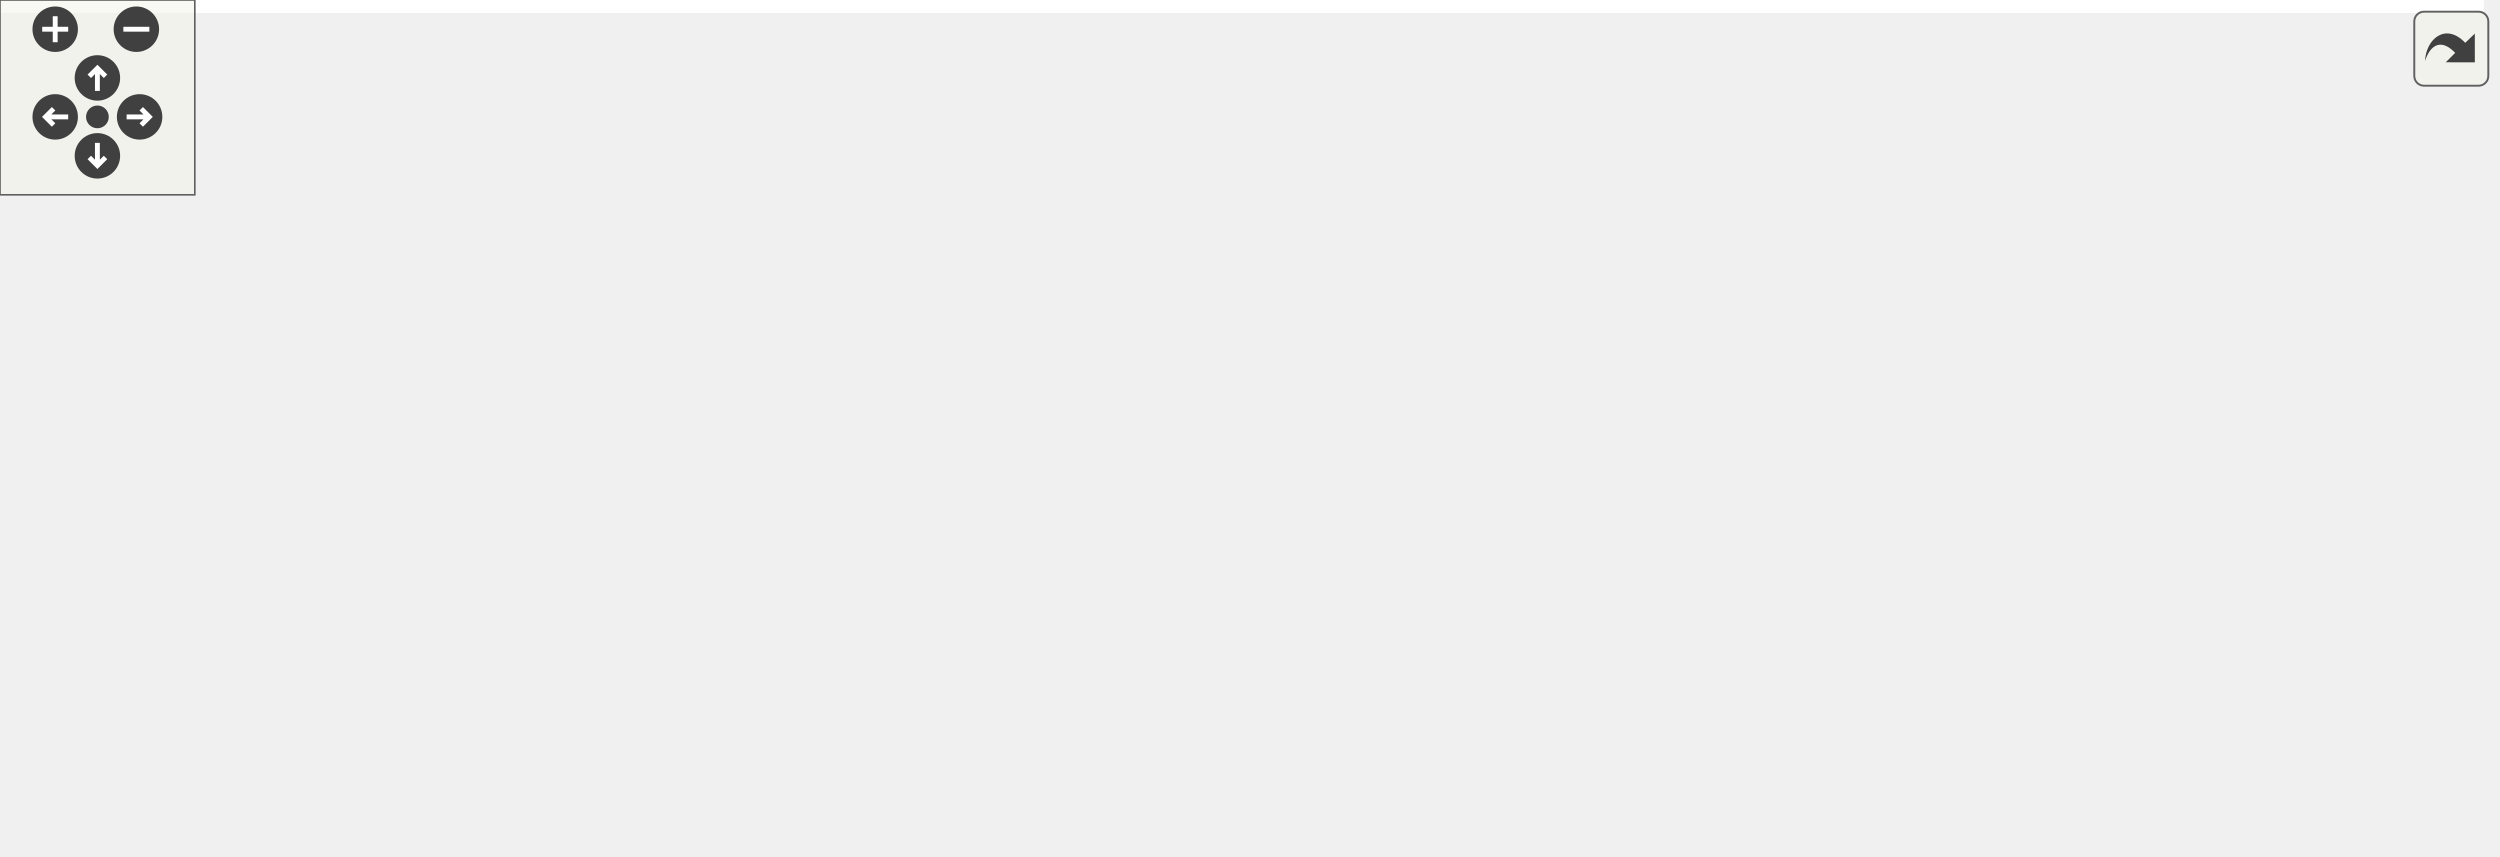
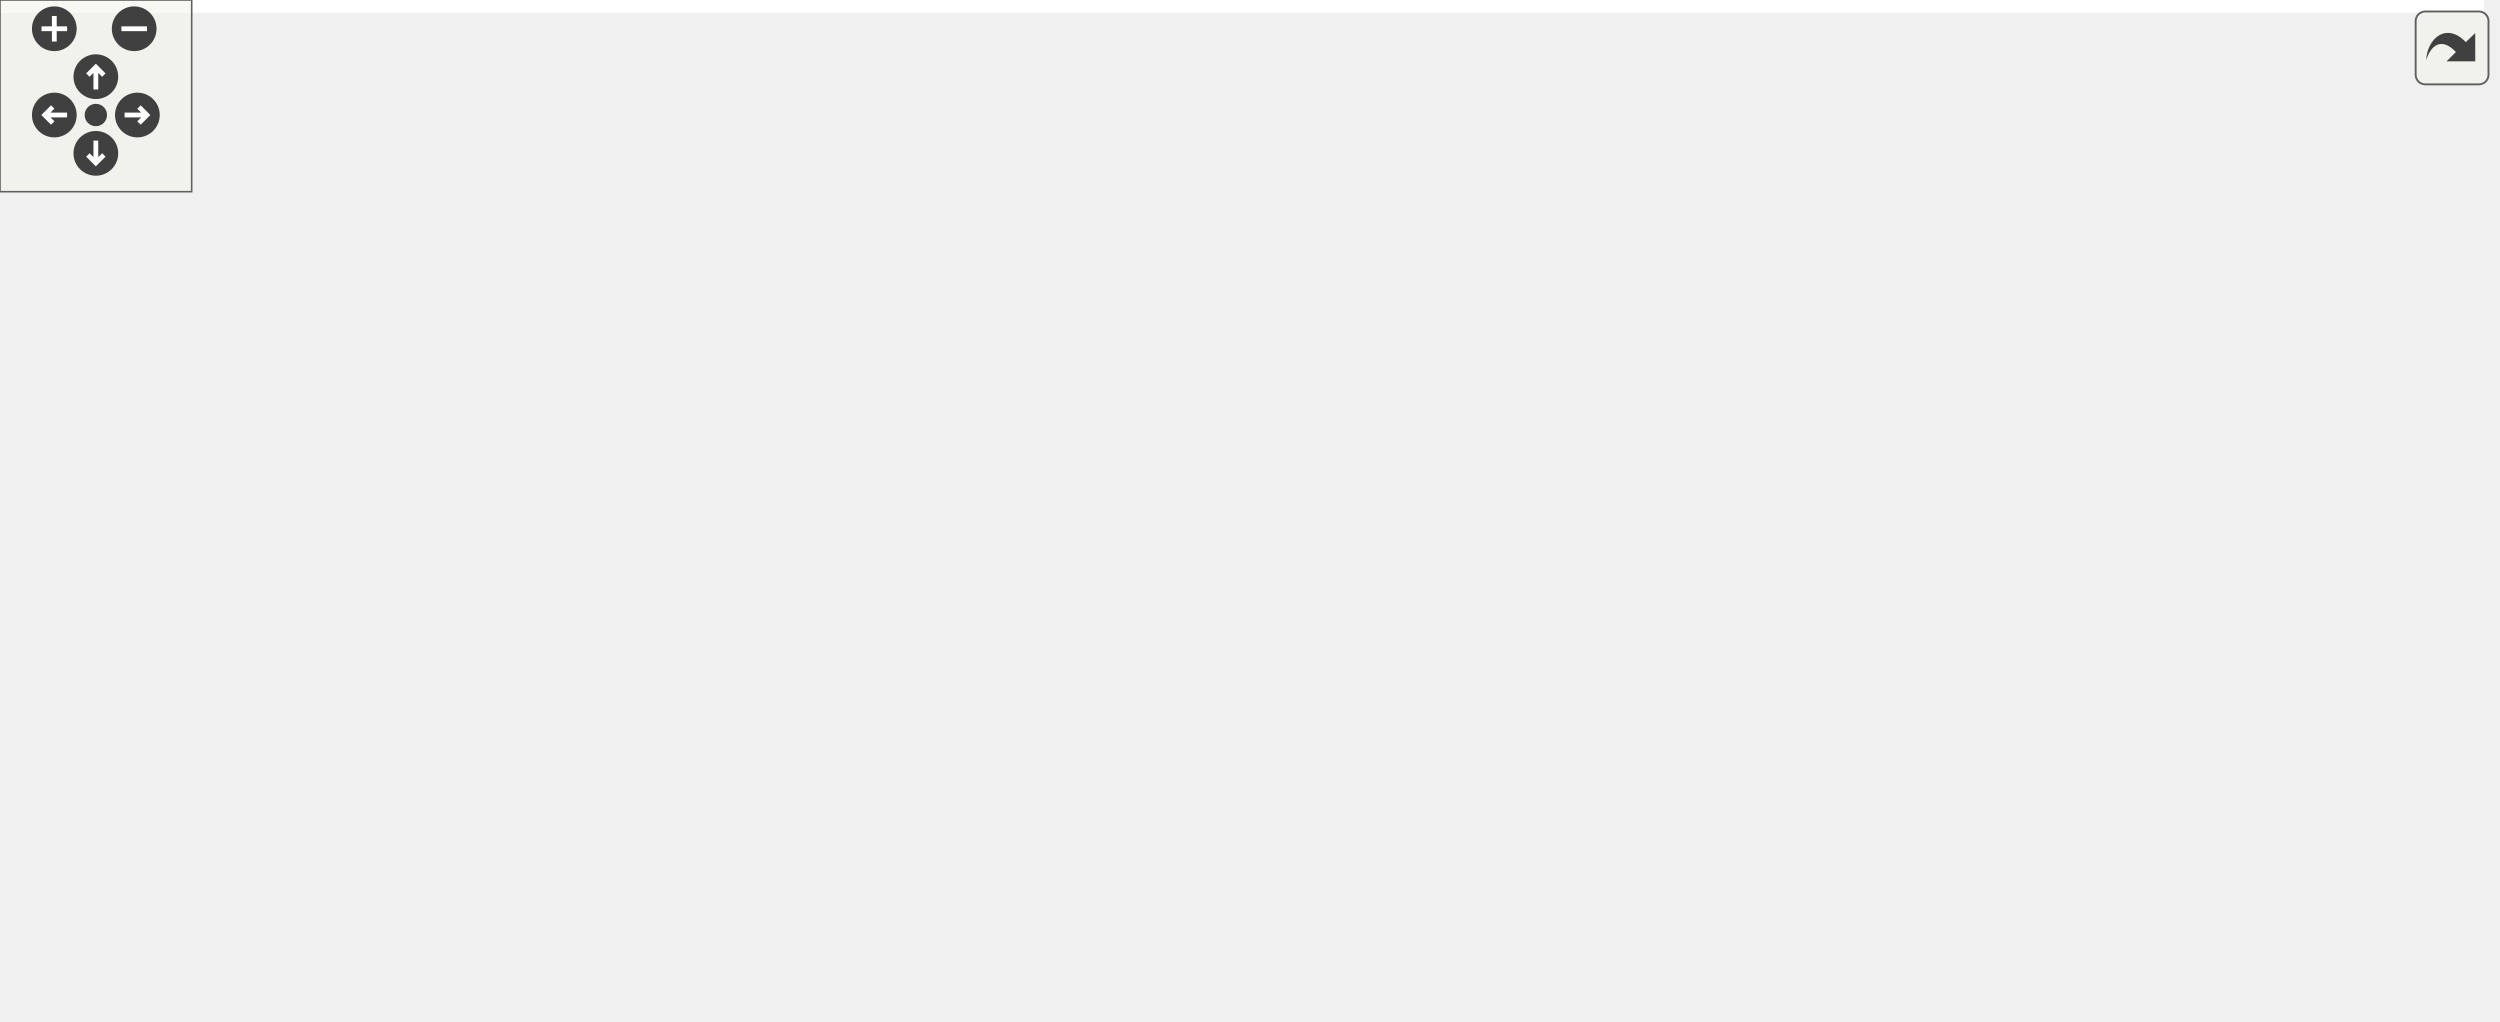
<svg xmlns="http://www.w3.org/2000/svg" xmlns:xlink="http://www.w3.org/1999/xlink" id="main" version="1.1" xml:space="preserve">
  <style type="text/css">
.edge:hover path { stroke: red; }
.edge:hover polygon { stroke: red; fill: red; }
</style>
  <defs>
    <circle id="rim" cx="0" cy="0" r="7" />
    <circle id="rim2" cx="0" cy="0" r="3.5" />
    <g id="zoomPlus">
      <use xlink:href="#rim" fill="#404040">
        <set attributeName="fill" to="#808080" begin="zoomplus.mouseover" end="zoomplus.mouseout" />
      </use>
      <path d="M-4,0h8M0,-4v8" fill="none" stroke="white" stroke-width="1.5" pointer-events="none" />
    </g>
    <g id="zoomMin">
      <use xlink:href="#rim" fill="#404040">
        <set attributeName="fill" to="#808080" begin="zoomminus.mouseover" end="zoomminus.mouseout" />
      </use>
      <path d="M-4,0h8" fill="none" stroke="white" stroke-width="1.5" pointer-events="none" />
    </g>
    <g id="dirArrow">
      <path fill="none" stroke="white" stroke-width="1.5" d="M0,-3.0v7 M-2.5,-0.5L0,-3.0L2.5,-0.5" />
    </g>
    <g id="resetDef">
      <use xlink:href="#rim2" fill="#404040">
        <set attributeName="fill" to="#808080" begin="reset.mouseover" end="reset.mouseout" />
      </use>
    </g>
  </defs>
  <svg id="graph" class="graph">
    <g id="viewport">
-       <polygon fill="white" stroke="transparent" points="-4,4 -4,-203 765,-203 765,4 -4,4" />
+       <polygon fill="white" stroke="transparent" points="-4,4 -4,-259 777.5,-259 777.5,4 -4,4" />
      <g id="node1" class="node">
        <g id="a_node1">
          <a xlink:title=" ">
-             <polygon fill="#bfbfbf" stroke="black" points="547,-168.5 547,-198.5 669,-198.5 669,-168.5 547,-168.5" />
-             <text text-anchor="start" x="555" y="-186.5" font-family="Helvetica,sans-Serif" font-size="10.00">include/fcarouge/internal</text>
-             <text text-anchor="middle" x="608" y="-175.5" font-family="Helvetica,sans-Serif" font-size="10.00">/eigen.hpp</text>
+             <polygon fill="#bfbfbf" stroke="black" points="453.5,-224.5 453.5,-254.5 575.5,-254.5 575.5,-224.5 453.5,-224.5" />
+             <text text-anchor="start" x="461.5" y="-242.5" font-family="Helvetica,sans-Serif" font-size="10.00">include/fcarouge/internal</text>
+             <text text-anchor="middle" x="514.5" y="-231.5" font-family="Helvetica,sans-Serif" font-size="10.00">/eigen.hpp</text>
          </a>
        </g>
      </g>
      <g id="node2" class="node">
        <g id="a_node2">
          <a xlink:href="kalman_8hpp.xhtml" target="_top" xlink:title="The main Kalman filter class.">
-             <polygon fill="white" stroke="black" points="365.5,-112.5 365.5,-131.5 472.5,-131.5 472.5,-112.5 365.5,-112.5" />
-             <text text-anchor="middle" x="419" y="-119.5" font-family="Helvetica,sans-Serif" font-size="10.00">fcarouge/kalman.hpp</text>
+             <polygon fill="white" stroke="black" points="335,-168.5 335,-187.5 442,-187.5 442,-168.5 335,-168.5" />
+             <text text-anchor="middle" x="388.5" y="-175.5" font-family="Helvetica,sans-Serif" font-size="10.00">fcarouge/kalman.hpp</text>
          </a>
        </g>
      </g>
      <g id="edge1" class="edge">
-         <path fill="none" stroke="midnightblue" d="M563.21,-168.4C530.55,-158.12 486.82,-144.35 456.11,-134.68" />
-         <polygon fill="midnightblue" stroke="midnightblue" points="456.81,-131.24 446.23,-131.57 454.71,-137.91 456.81,-131.24" />
+         <path fill="none" stroke="midnightblue" d="M484.64,-224.4C463.88,-214.59 436.4,-201.62 416.14,-192.05" />
+         <polygon fill="midnightblue" stroke="midnightblue" points="417.37,-188.76 406.83,-187.66 414.38,-195.09 417.37,-188.76" />
      </g>
      <g id="node7" class="node">
        <g id="a_node7">
          <a xlink:title=" ">
-             <polygon fill="white" stroke="#bfbfbf" points="394.5,-0.5 394.5,-19.5 443.5,-19.5 443.5,-0.5 394.5,-0.5" />
-             <text text-anchor="middle" x="419" y="-7.5" font-family="Helvetica,sans-Serif" font-size="10.00">cstddef</text>
-           </a>
-         </g>
-       </g>
-       <g id="edge17" class="edge">
-         <path fill="none" stroke="midnightblue" d="M613.16,-168.14C621.34,-142.57 633.86,-88.75 608,-56 598.42,-43.87 505.59,-26.03 453.69,-16.88" />
-         <polygon fill="midnightblue" stroke="midnightblue" points="454.04,-13.39 443.59,-15.12 452.84,-20.29 454.04,-13.39" />
-       </g>
-       <g id="node8" class="node">
-         <g id="a_node8">
-           <a xlink:title=" ">
-             <polygon fill="white" stroke="#bfbfbf" points="485.5,-0.5 485.5,-19.5 544.5,-19.5 544.5,-0.5 485.5,-0.5" />
-             <text text-anchor="middle" x="515" y="-7.5" font-family="Helvetica,sans-Serif" font-size="10.00">functional</text>
-           </a>
-         </g>
-       </g>
-       <g id="edge18" class="edge">
-         <path fill="none" stroke="midnightblue" d="M620.61,-168.19C628.14,-158.66 636.99,-145.45 641,-132 650.64,-99.63 660.46,-83.61 641,-56 621.69,-28.61 584.13,-17.8 555.01,-13.58" />
-         <polygon fill="midnightblue" stroke="midnightblue" points="555.08,-10.06 544.72,-12.3 554.22,-17.01 555.08,-10.06" />
+             <polygon fill="white" stroke="#bfbfbf" points="366.5,-0.5 366.5,-19.5 428.5,-19.5 428.5,-0.5 366.5,-0.5" />
+             <text text-anchor="middle" x="397.5" y="-7.5" font-family="Helvetica,sans-Serif" font-size="10.00">type_traits</text>
+           </a>
+         </g>
+       </g>
+       <g id="edge22" class="edge">
+         <path fill="none" stroke="midnightblue" d="M453.17,-235.14C354.23,-229.03 164.26,-214.25 102.5,-188 41.36,-162.01 19.67,-140.44 3.5,-76 1.34,-67.38 -2.42,-62.63 3.5,-56 26.7,-30 259.52,-16.98 355.98,-12.67" />
+         <polygon fill="midnightblue" stroke="midnightblue" points="356.4,-16.16 366.24,-12.22 356.1,-9.16 356.4,-16.16" />
      </g>
      <g id="node9" class="node">
        <g id="a_node9">
          <a xlink:title=" ">
-             <polygon fill="white" stroke="#bfbfbf" points="0,-0.5 0,-19.5 62,-19.5 62,-0.5 0,-0.5" />
-             <text text-anchor="middle" x="31" y="-7.5" font-family="Helvetica,sans-Serif" font-size="10.00">type_traits</text>
-           </a>
-         </g>
-       </g>
-       <g id="edge19" class="edge">
-         <path fill="none" stroke="midnightblue" d="M546.92,-180.4C413.08,-174.41 100.54,-152.37 34,-76 23.12,-63.51 23.72,-44.01 26.22,-29.62" />
-         <polygon fill="midnightblue" stroke="midnightblue" points="29.64,-30.33 28.34,-19.81 22.8,-28.85 29.64,-30.33" />
+             <polygon fill="white" stroke="#bfbfbf" points="568,-56.5 568,-75.5 617,-75.5 617,-56.5 568,-56.5" />
+             <text text-anchor="middle" x="592.5" y="-63.5" font-family="Helvetica,sans-Serif" font-size="10.00">cstddef</text>
+           </a>
+         </g>
+       </g>
+       <g id="edge20" class="edge">
+         <path fill="none" stroke="midnightblue" d="M548.71,-224.49C583.62,-208.1 635.79,-177.31 658.5,-132 669.28,-110.49 644.92,-91.92 622.8,-80.2" />
+         <polygon fill="midnightblue" stroke="midnightblue" points="624.09,-76.93 613.57,-75.61 620.97,-83.2 624.09,-76.93" />
      </g>
      <g id="node10" class="node">
        <g id="a_node10">
          <a xlink:title=" ">
-             <polygon fill="white" stroke="#bfbfbf" points="543,-56.5 543,-75.5 599,-75.5 599,-56.5 543,-56.5" />
-             <text text-anchor="middle" x="571" y="-63.5" font-family="Helvetica,sans-Serif" font-size="10.00">concepts</text>
-           </a>
-         </g>
-       </g>
-       <g id="edge16" class="edge">
-         <path fill="none" stroke="midnightblue" d="M603.46,-168.34C596.77,-147.43 584.23,-108.31 576.85,-85.27" />
-         <polygon fill="midnightblue" stroke="midnightblue" points="580.16,-84.12 573.78,-75.67 573.49,-86.26 580.16,-84.12" />
-       </g>
-       <g id="node13" class="node">
-         <g id="a_node13">
-           <a xlink:title=" ">
-             <polygon fill="white" stroke="#bfbfbf" points="693,-112.5 693,-131.5 761,-131.5 761,-112.5 693,-112.5" />
-             <text text-anchor="middle" x="727" y="-119.5" font-family="Helvetica,sans-Serif" font-size="10.00">Eigen/Eigen</text>
-           </a>
-         </g>
-       </g>
-       <g id="edge15" class="edge">
-         <path fill="none" stroke="midnightblue" d="M636.2,-168.4C655.72,-158.64 681.53,-145.74 700.63,-136.18" />
-         <polygon fill="midnightblue" stroke="midnightblue" points="702.31,-139.26 709.68,-131.66 699.17,-133 702.31,-139.26" />
+             <polygon fill="white" stroke="#bfbfbf" points="13,-56.5 13,-75.5 72,-75.5 72,-56.5 13,-56.5" />
+             <text text-anchor="middle" x="42.5" y="-63.5" font-family="Helvetica,sans-Serif" font-size="10.00">functional</text>
+           </a>
+         </g>
+       </g>
+       <g id="edge21" class="edge">
+         <path fill="none" stroke="midnightblue" d="M453.11,-233.59C338.14,-223.02 97.28,-193.87 45.5,-132 34.97,-119.42 35.42,-100.2 37.78,-85.92" />
+         <polygon fill="midnightblue" stroke="midnightblue" points="41.29,-86.25 39.91,-75.75 34.44,-84.82 41.29,-86.25" />
+       </g>
+       <g id="node11" class="node">
+         <g id="a_node11">
+           <a xlink:title=" ">
+             <polygon fill="white" stroke="#bfbfbf" points="593.5,-112.5 593.5,-131.5 649.5,-131.5 649.5,-112.5 593.5,-112.5" />
+             <text text-anchor="middle" x="621.5" y="-119.5" font-family="Helvetica,sans-Serif" font-size="10.00">concepts</text>
+           </a>
+         </g>
+       </g>
+       <g id="edge19" class="edge">
+         <path fill="none" stroke="midnightblue" d="M527.62,-224.34C547.6,-202.77 585.54,-161.81 606.56,-139.13" />
+         <polygon fill="midnightblue" stroke="midnightblue" points="609.24,-141.38 613.47,-131.67 604.1,-136.63 609.24,-141.38" />
+       </g>
+       <g id="node14" class="node">
+         <g id="a_node14">
+           <a xlink:title=" ">
+             <polygon fill="white" stroke="#bfbfbf" points="705.5,-168.5 705.5,-187.5 773.5,-187.5 773.5,-168.5 705.5,-168.5" />
+             <text text-anchor="middle" x="739.5" y="-175.5" font-family="Helvetica,sans-Serif" font-size="10.00">Eigen/Eigen</text>
+           </a>
+         </g>
+       </g>
+       <g id="edge18" class="edge">
+         <path fill="none" stroke="midnightblue" d="M567.54,-224.47C607.2,-213.99 660.71,-199.84 697.44,-190.12" />
+         <polygon fill="midnightblue" stroke="midnightblue" points="698.56,-193.45 707.33,-187.51 696.77,-186.68 698.56,-193.45" />
      </g>
      <g id="node3" class="node">
        <g id="a_node3">
          <a xlink:href="format_8hpp.xhtml" target="_top" xlink:title=" ">
-             <polygon fill="white" stroke="black" points="174.5,-56.5 174.5,-75.5 271.5,-75.5 271.5,-56.5 174.5,-56.5" />
-             <text text-anchor="middle" x="223" y="-63.5" font-family="Helvetica,sans-Serif" font-size="10.00">internal/format.hpp</text>
+             <polygon fill="white" stroke="black" points="71,-112.5 71,-131.5 168,-131.5 168,-112.5 71,-112.5" />
+             <text text-anchor="middle" x="119.5" y="-119.5" font-family="Helvetica,sans-Serif" font-size="10.00">internal/format.hpp</text>
          </a>
        </g>
      </g>
      <g id="edge2" class="edge">
-         <path fill="none" stroke="midnightblue" d="M387.94,-112.44C354.4,-103.2 300.8,-88.44 263.86,-78.26" />
-         <polygon fill="midnightblue" stroke="midnightblue" points="264.48,-74.8 253.91,-75.52 262.62,-81.55 264.48,-74.8" />
+         <path fill="none" stroke="midnightblue" d="M345.88,-168.44C298.75,-158.98 222.81,-143.74 172.04,-133.55" />
+         <polygon fill="midnightblue" stroke="midnightblue" points="172.42,-130.05 161.92,-131.52 171.04,-136.92 172.42,-130.05" />
      </g>
      <g id="node5" class="node">
        <g id="a_node5">
          <a xlink:href="internal_2kalman_8hpp.xhtml" target="_top" xlink:title=" ">
-             <polygon fill="white" stroke="black" points="289.5,-56.5 289.5,-75.5 390.5,-75.5 390.5,-56.5 289.5,-56.5" />
-             <text text-anchor="middle" x="340" y="-63.5" font-family="Helvetica,sans-Serif" font-size="10.00">internal/kalman.hpp</text>
+             <polygon fill="white" stroke="black" points="436,-112.5 436,-131.5 537,-131.5 537,-112.5 436,-112.5" />
+             <text text-anchor="middle" x="486.5" y="-119.5" font-family="Helvetica,sans-Serif" font-size="10.00">internal/kalman.hpp</text>
          </a>
        </g>
      </g>
      <g id="edge4" class="edge">
-         <path fill="none" stroke="midnightblue" d="M406.31,-112.32C394.1,-103.98 375.42,-91.21 361,-81.35" />
-         <polygon fill="midnightblue" stroke="midnightblue" points="362.89,-78.41 352.66,-75.65 358.94,-84.19 362.89,-78.41" />
-       </g>
-       <g id="edge10" class="edge">
-         <path fill="none" stroke="midnightblue" d="M419,-112.37C419,-94.62 419,-53.67 419,-29.6" />
-         <polygon fill="midnightblue" stroke="midnightblue" points="422.5,-29.59 419,-19.59 415.5,-29.59 422.5,-29.59" />
+         <path fill="none" stroke="midnightblue" d="M404.25,-168.32C419.82,-159.74 443.88,-146.49 461.96,-136.52" />
+         <polygon fill="midnightblue" stroke="midnightblue" points="463.72,-139.55 470.79,-131.65 460.35,-133.42 463.72,-139.55" />
+       </g>
+       <g id="node6" class="node">
+         <g id="a_node6">
+           <a xlink:href="utility_8hpp.xhtml" target="_top" xlink:title=" ">
+             <polygon fill="white" stroke="black" points="398,-56.5 398,-75.5 455,-75.5 455,-56.5 398,-56.5" />
+             <text text-anchor="middle" x="426.5" y="-63.5" font-family="Helvetica,sans-Serif" font-size="10.00">utility.hpp</text>
+           </a>
+         </g>
      </g>
      <g id="edge11" class="edge">
-         <path fill="none" stroke="midnightblue" d="M443.16,-112.48C460.25,-105.28 482.46,-93.33 496,-76 506.39,-62.69 511.11,-43.86 513.24,-29.89" />
-         <polygon fill="midnightblue" stroke="midnightblue" points="516.72,-30.28 514.46,-19.93 509.77,-29.43 516.72,-30.28" />
+         <path fill="none" stroke="midnightblue" d="M391.48,-168.37C397.64,-150.54 411.89,-109.3 420.19,-85.27" />
+         <polygon fill="midnightblue" stroke="midnightblue" points="423.57,-86.19 423.53,-75.59 416.96,-83.9 423.57,-86.19" />
+       </g>
+       <g id="edge15" class="edge">
+         <path fill="none" stroke="midnightblue" d="M387.92,-168.46C386.71,-148.65 384.34,-98.02 388.5,-56 389.37,-47.17 391.19,-37.51 392.97,-29.4" />
+         <polygon fill="midnightblue" stroke="midnightblue" points="396.4,-30.08 395.27,-19.55 389.58,-28.49 396.4,-30.08" />
+       </g>
+       <g id="edge13" class="edge">
+         <path fill="none" stroke="midnightblue" d="M442.17,-170.87C474.73,-165.04 515.78,-153.76 546.5,-132 563.55,-119.93 576.5,-99.45 584.25,-84.71" />
+         <polygon fill="midnightblue" stroke="midnightblue" points="587.47,-86.1 588.77,-75.59 581.19,-82.99 587.47,-86.1" />
+       </g>
+       <g id="edge14" class="edge">
+         <path fill="none" stroke="midnightblue" d="M334.93,-176.49C252.89,-174.61 101.43,-166.43 61.5,-132 48.3,-120.62 44.02,-100.63 42.75,-85.81" />
+         <polygon fill="midnightblue" stroke="midnightblue" points="46.24,-85.54 42.27,-75.72 39.25,-85.87 46.24,-85.54" />
      </g>
      <g id="edge12" class="edge">
-         <path fill="none" stroke="midnightblue" d="M365.24,-121.47C274.52,-121.16 96.37,-115.37 50,-76 36.72,-64.72 32.44,-44.71 31.2,-29.87" />
-         <polygon fill="midnightblue" stroke="midnightblue" points="34.69,-29.58 30.75,-19.75 27.7,-29.9 34.69,-29.58" />
-       </g>
-       <g id="edge9" class="edge">
-         <path fill="none" stroke="midnightblue" d="M443.08,-112.44C468.54,-103.4 508.89,-89.06 537.46,-78.92" />
-         <polygon fill="midnightblue" stroke="midnightblue" points="538.78,-82.16 547.03,-75.52 536.43,-75.57 538.78,-82.16" />
-       </g>
-       <g id="node11" class="node">
-         <g id="a_node11">
-           <a xlink:title=" ">
-             <polygon fill="white" stroke="#bfbfbf" points="447.5,-56.5 447.5,-75.5 486.5,-75.5 486.5,-56.5 447.5,-56.5" />
-             <text text-anchor="middle" x="467" y="-63.5" font-family="Helvetica,sans-Serif" font-size="10.00">utility</text>
-           </a>
-         </g>
-       </g>
-       <g id="edge13" class="edge">
-         <path fill="none" stroke="midnightblue" d="M426.93,-112.08C433.85,-104.3 444.07,-92.8 452.45,-83.37" />
-         <polygon fill="midnightblue" stroke="midnightblue" points="455.19,-85.55 459.22,-75.75 449.96,-80.9 455.19,-85.55" />
+         <path fill="none" stroke="midnightblue" d="M425.42,-168.44C468.54,-158.45 539.53,-142 583.23,-131.87" />
+         <polygon fill="midnightblue" stroke="midnightblue" points="584.23,-135.23 593.18,-129.56 582.65,-128.41 584.23,-135.23" />
      </g>
      <g id="node12" class="node">
        <g id="a_node12">
          <a xlink:title=" ">
-             <polygon fill="white" stroke="#bfbfbf" points="59,-56.5 59,-75.5 157,-75.5 157,-56.5 59,-56.5" />
-             <text text-anchor="middle" x="108" y="-63.5" font-family="Helvetica,sans-Serif" font-size="10.00">internal/kalman.tpp</text>
-           </a>
-         </g>
-       </g>
-       <g id="edge14" class="edge">
-         <path fill="none" stroke="midnightblue" d="M369.72,-112.44C314.67,-102.89 225.6,-87.42 166.92,-77.23" />
-         <polygon fill="midnightblue" stroke="midnightblue" points="167.5,-73.78 157.05,-75.52 166.3,-80.68 167.5,-73.78" />
+             <polygon fill="white" stroke="#bfbfbf" points="186,-112.5 186,-131.5 225,-131.5 225,-112.5 186,-112.5" />
+             <text text-anchor="middle" x="205.5" y="-119.5" font-family="Helvetica,sans-Serif" font-size="10.00">utility</text>
+           </a>
+         </g>
+       </g>
+       <g id="edge16" class="edge">
+         <path fill="none" stroke="midnightblue" d="M358.65,-168.44C329.53,-160.05 283.75,-146.77 234.94,-132.1" />
+         <polygon fill="midnightblue" stroke="midnightblue" points="235.73,-128.68 225.14,-129.14 233.71,-135.38 235.73,-128.68" />
+       </g>
+       <g id="node13" class="node">
+         <g id="a_node13">
+           <a xlink:title=" ">
+             <polygon fill="white" stroke="#bfbfbf" points="243.5,-112.5 243.5,-131.5 341.5,-131.5 341.5,-112.5 243.5,-112.5" />
+             <text text-anchor="middle" x="292.5" y="-119.5" font-family="Helvetica,sans-Serif" font-size="10.00">internal/kalman.tpp</text>
+           </a>
+         </g>
+       </g>
+       <g id="edge17" class="edge">
+         <path fill="none" stroke="midnightblue" d="M373.08,-168.32C357.96,-159.82 334.68,-146.73 317.03,-136.8" />
+         <polygon fill="midnightblue" stroke="midnightblue" points="318.32,-133.51 307.89,-131.65 314.89,-139.61 318.32,-133.51" />
      </g>
      <g id="node4" class="node">
        <g id="a_node4">
          <a xlink:title=" ">
-             <polygon fill="white" stroke="#bfbfbf" points="201,-0.5 201,-19.5 245,-19.5 245,-0.5 201,-0.5" />
-             <text text-anchor="middle" x="223" y="-7.5" font-family="Helvetica,sans-Serif" font-size="10.00">format</text>
+             <polygon fill="white" stroke="#bfbfbf" points="97.5,-56.5 97.5,-75.5 141.5,-75.5 141.5,-56.5 97.5,-56.5" />
+             <text text-anchor="middle" x="119.5" y="-63.5" font-family="Helvetica,sans-Serif" font-size="10.00">format</text>
          </a>
        </g>
      </g>
      <g id="edge3" class="edge">
-         <path fill="none" stroke="midnightblue" d="M223,-56.08C223,-49.01 223,-38.86 223,-29.99" />
-         <polygon fill="midnightblue" stroke="midnightblue" points="226.5,-29.75 223,-19.75 219.5,-29.75 226.5,-29.75" />
-       </g>
-       <g id="node6" class="node">
-         <g id="a_node6">
-           <a xlink:title=" ">
-             <polygon fill="white" stroke="#bfbfbf" points="321,-0.5 321,-19.5 359,-19.5 359,-0.5 321,-0.5" />
-             <text text-anchor="middle" x="340" y="-7.5" font-family="Helvetica,sans-Serif" font-size="10.00">array</text>
-           </a>
-         </g>
+         <path fill="none" stroke="midnightblue" d="M119.5,-112.08C119.5,-105.01 119.5,-94.86 119.5,-85.99" />
+         <polygon fill="midnightblue" stroke="midnightblue" points="123,-85.75 119.5,-75.75 116,-85.75 123,-85.75" />
      </g>
      <g id="edge5" class="edge">
-         <path fill="none" stroke="midnightblue" d="M340,-56.08C340,-49.01 340,-38.86 340,-29.99" />
-         <polygon fill="midnightblue" stroke="midnightblue" points="343.5,-29.75 340,-19.75 336.5,-29.75 343.5,-29.75" />
+         <path fill="none" stroke="midnightblue" d="M476.86,-112.32C467.99,-104.34 454.63,-92.31 443.89,-82.65" />
+         <polygon fill="midnightblue" stroke="midnightblue" points="446.09,-79.92 436.32,-75.83 441.41,-85.13 446.09,-79.92" />
+       </g>
+       <g id="edge10" class="edge">
+         <path fill="none" stroke="midnightblue" d="M485.35,-112.16C483.23,-98.81 477.67,-73.22 464.5,-56 454.33,-42.71 439.07,-32.02 425.68,-24.41" />
+         <polygon fill="midnightblue" stroke="midnightblue" points="427.26,-21.28 416.79,-19.63 423.94,-27.45 427.26,-21.28" />
+       </g>
+       <g id="node8" class="node">
+         <g id="a_node8">
+           <a xlink:title=" ">
+             <polygon fill="white" stroke="#bfbfbf" points="511.5,-56.5 511.5,-75.5 549.5,-75.5 549.5,-56.5 511.5,-56.5" />
+             <text text-anchor="middle" x="530.5" y="-63.5" font-family="Helvetica,sans-Serif" font-size="10.00">array</text>
+           </a>
+         </g>
+       </g>
+       <g id="edge7" class="edge">
+         <path fill="none" stroke="midnightblue" d="M493.77,-112.08C500.04,-104.38 509.29,-93.03 516.93,-83.65" />
+         <polygon fill="midnightblue" stroke="midnightblue" points="519.77,-85.71 523.37,-75.75 514.34,-81.29 519.77,-85.71" />
+       </g>
+       <g id="edge8" class="edge">
+         <path fill="none" stroke="midnightblue" d="M503.53,-112.32C520.53,-103.66 546.88,-90.24 566.49,-80.25" />
+         <polygon fill="midnightblue" stroke="midnightblue" points="568.19,-83.31 575.51,-75.65 565.01,-77.08 568.19,-83.31" />
+       </g>
+       <g id="edge9" class="edge">
+         <path fill="none" stroke="midnightblue" d="M435.75,-116.58C359.94,-109.69 212.72,-95.14 88.5,-76 86.43,-75.68 84.3,-75.33 82.16,-74.97" />
+         <polygon fill="midnightblue" stroke="midnightblue" points="82.59,-71.49 72.13,-73.16 81.35,-78.38 82.59,-71.49" />
      </g>
      <g id="edge6" class="edge">
-         <path fill="none" stroke="midnightblue" d="M352.69,-56.32C364.9,-47.98 383.58,-35.21 398,-25.35" />
-         <polygon fill="midnightblue" stroke="midnightblue" points="400.06,-28.19 406.34,-19.65 396.11,-22.41 400.06,-28.19" />
-       </g>
-       <g id="edge7" class="edge">
-         <path fill="none" stroke="midnightblue" d="M367.73,-56.44C397.43,-47.28 444.72,-32.69 477.67,-22.52" />
-         <polygon fill="midnightblue" stroke="midnightblue" points="478.88,-25.81 487.4,-19.52 476.81,-19.12 478.88,-25.81" />
-       </g>
-       <g id="edge8" class="edge">
-         <path fill="none" stroke="midnightblue" d="M291.04,-56.44C230.64,-45.89 129.03,-28.13 72.36,-18.23" />
-         <polygon fill="midnightblue" stroke="midnightblue" points="72.77,-14.75 62.32,-16.47 71.57,-21.64 72.77,-14.75" />
+         <path fill="none" stroke="midnightblue" d="M421.71,-56.08C417.74,-48.69 411.97,-37.95 407.07,-28.81" />
+         <polygon fill="midnightblue" stroke="midnightblue" points="410.01,-26.91 402.2,-19.75 403.85,-30.22 410.01,-26.91" />
      </g>
    </g>
  </svg>
  <g id="navigator" transform="translate(0 0)" fill="#404254">
    <rect fill="#f2f5e9" fill-opacity="0.5" stroke="#606060" stroke-width=".5" x="0" y="0" width="60" height="60" />
    <use id="zoomplus" xlink:href="#zoomPlus" x="17" y="9" />
    <use id="zoomminus" xlink:href="#zoomMin" x="42" y="9" />
    <use id="reset" xlink:href="#resetDef" x="30" y="36" />
    <g id="arrowUp" xlink:href="#dirArrow" transform="translate(30 24)">
      <use xlink:href="#rim" fill="#404040">
        <set attributeName="fill" to="#808080" begin="arrowUp.mouseover" end="arrowUp.mouseout" />
      </use>
      <path fill="none" stroke="white" stroke-width="1.5" d="M0,-3.0v7 M-2.5,-0.5L0,-3.0L2.5,-0.5" />
    </g>
    <g id="arrowRight" xlink:href="#dirArrow" transform="rotate(90) translate(36 -43)">
      <use xlink:href="#rim" fill="#404040">
        <set attributeName="fill" to="#808080" begin="arrowRight.mouseover" end="arrowRight.mouseout" />
      </use>
      <path fill="none" stroke="white" stroke-width="1.5" d="M0,-3.0v7 M-2.5,-0.5L0,-3.0L2.5,-0.5" />
    </g>
    <g id="arrowDown" xlink:href="#dirArrow" transform="rotate(180) translate(-30 -48)">
      <use xlink:href="#rim" fill="#404040">
        <set attributeName="fill" to="#808080" begin="arrowDown.mouseover" end="arrowDown.mouseout" />
      </use>
      <path fill="none" stroke="white" stroke-width="1.5" d="M0,-3.0v7 M-2.5,-0.5L0,-3.0L2.5,-0.5" />
    </g>
    <g id="arrowLeft" xlink:href="#dirArrow" transform="rotate(270) translate(-36 17)">
      <use xlink:href="#rim" fill="#404040">
        <set attributeName="fill" to="#808080" begin="arrowLeft.mouseover" end="arrowLeft.mouseout" />
      </use>
      <path fill="none" stroke="white" stroke-width="1.5" d="M0,-3.0v7 M-2.5,-0.5L0,-3.0L2.5,-0.5" />
    </g>
  </g>
  <svg viewBox="0 0 15 15" width="100%" height="30px" preserveAspectRatio="xMaxYMin meet">
    <g id="arrow_out" transform="scale(0.3 0.3)">
      <a xlink:href="eigen_8hpp__incl_org.svg" target="_base">
        <rect id="button" ry="5" rx="5" y="6" x="6" height="38" width="38" fill="#f2f5e9" fill-opacity="0.5" stroke="#606060" stroke-width="1.0" />
        <path id="arrow" d="M 11.5,31.437 C 11.94,20.098 22.043,11.323 32.159,21.979 L 37.069,17.246 C 37.069,17.246 37.088,32 37.088,32 L 22.16,31.978 C 22.16,31.978 26.998,27.14 26.998,27.14 C 18.529,18.264 13.292,25.23 11.5,31.437 z" style="fill:#404040;" />
      </a>
    </g>
  </svg>
</svg>
